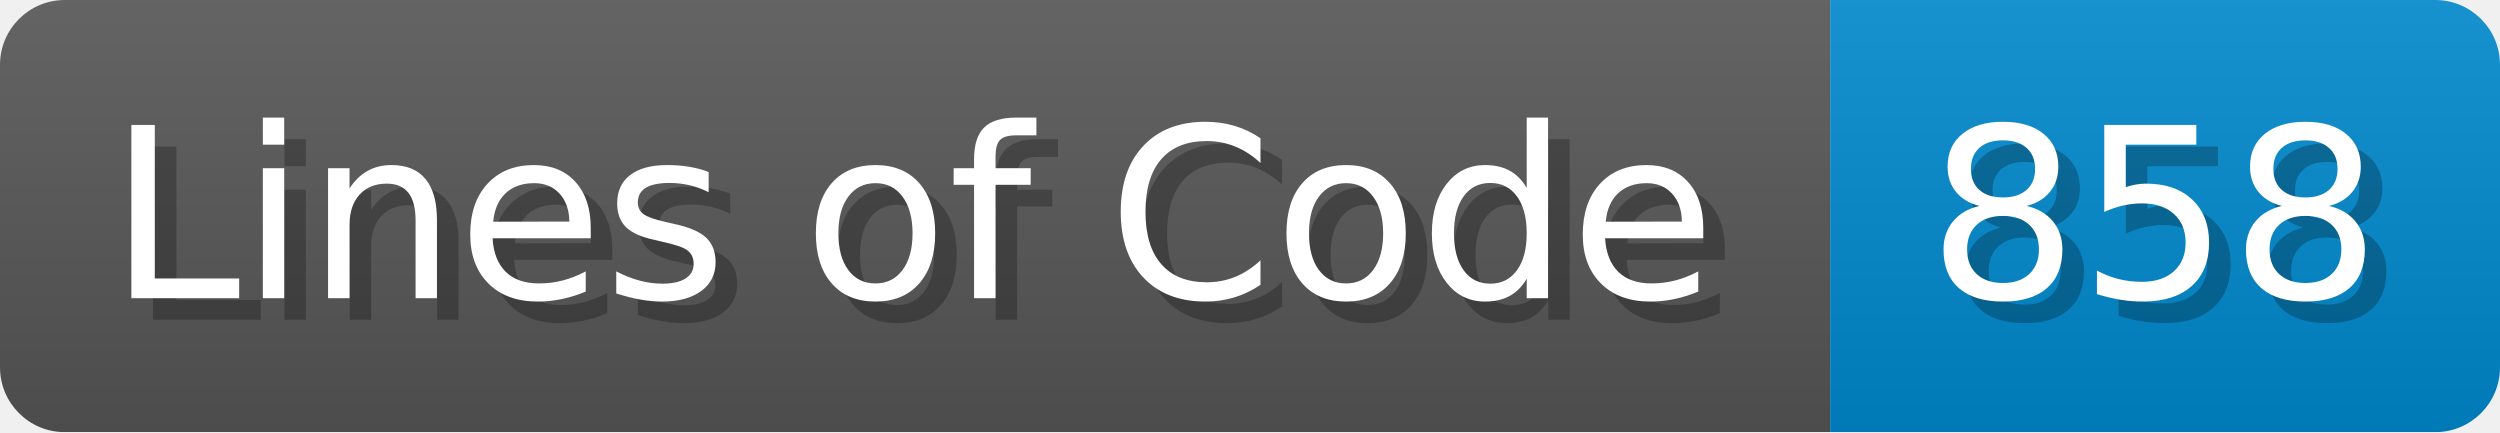
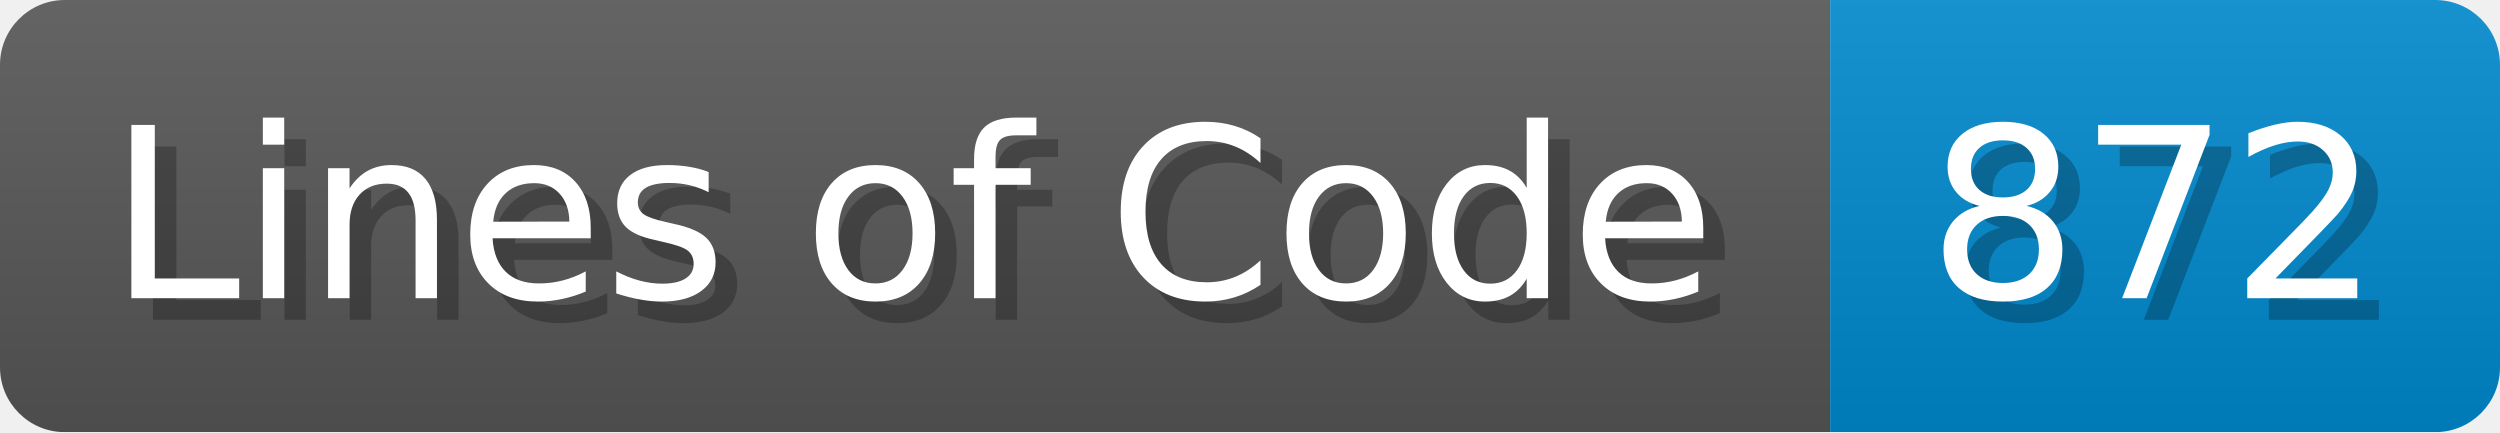
<svg xmlns="http://www.w3.org/2000/svg" width="115.7" height="20" viewBox="0 0 1157 200">
  <linearGradient id="a" x2="0" y2="100%">
    <stop offset="0" stop-opacity=".1" stop-color="#EEE" />
    <stop offset="1" stop-opacity=".1" />
  </linearGradient>
  <mask id="m">
    <rect width="1157" height="200" rx="30" fill="#FFF" />
  </mask>
  <g mask="url(#m)">
    <rect width="847" height="200" fill="#555" />
    <rect width="310" height="200" fill="#08C" x="847" />
    <rect width="1157" height="200" fill="url(#a)" />
  </g>
  <g fill="#fff" text-anchor="start" font-family="Verdana,DejaVu Sans,sans-serif" font-size="110">
    <text x="60" y="148" textLength="747" fill="#000" opacity="0.25">Lines of Code</text>
    <text x="50" y="138" textLength="747">Lines of Code</text>
-     <text x="902" y="148" textLength="210" fill="#000" opacity="0.25">858</text>
-     <text x="892" y="138" textLength="210">858</text>
+     <text x="902" y="148" textLength="210" fill="#000" opacity="0.25">872</text>
+     <text x="892" y="138" textLength="210">872</text>
  </g>
</svg>
